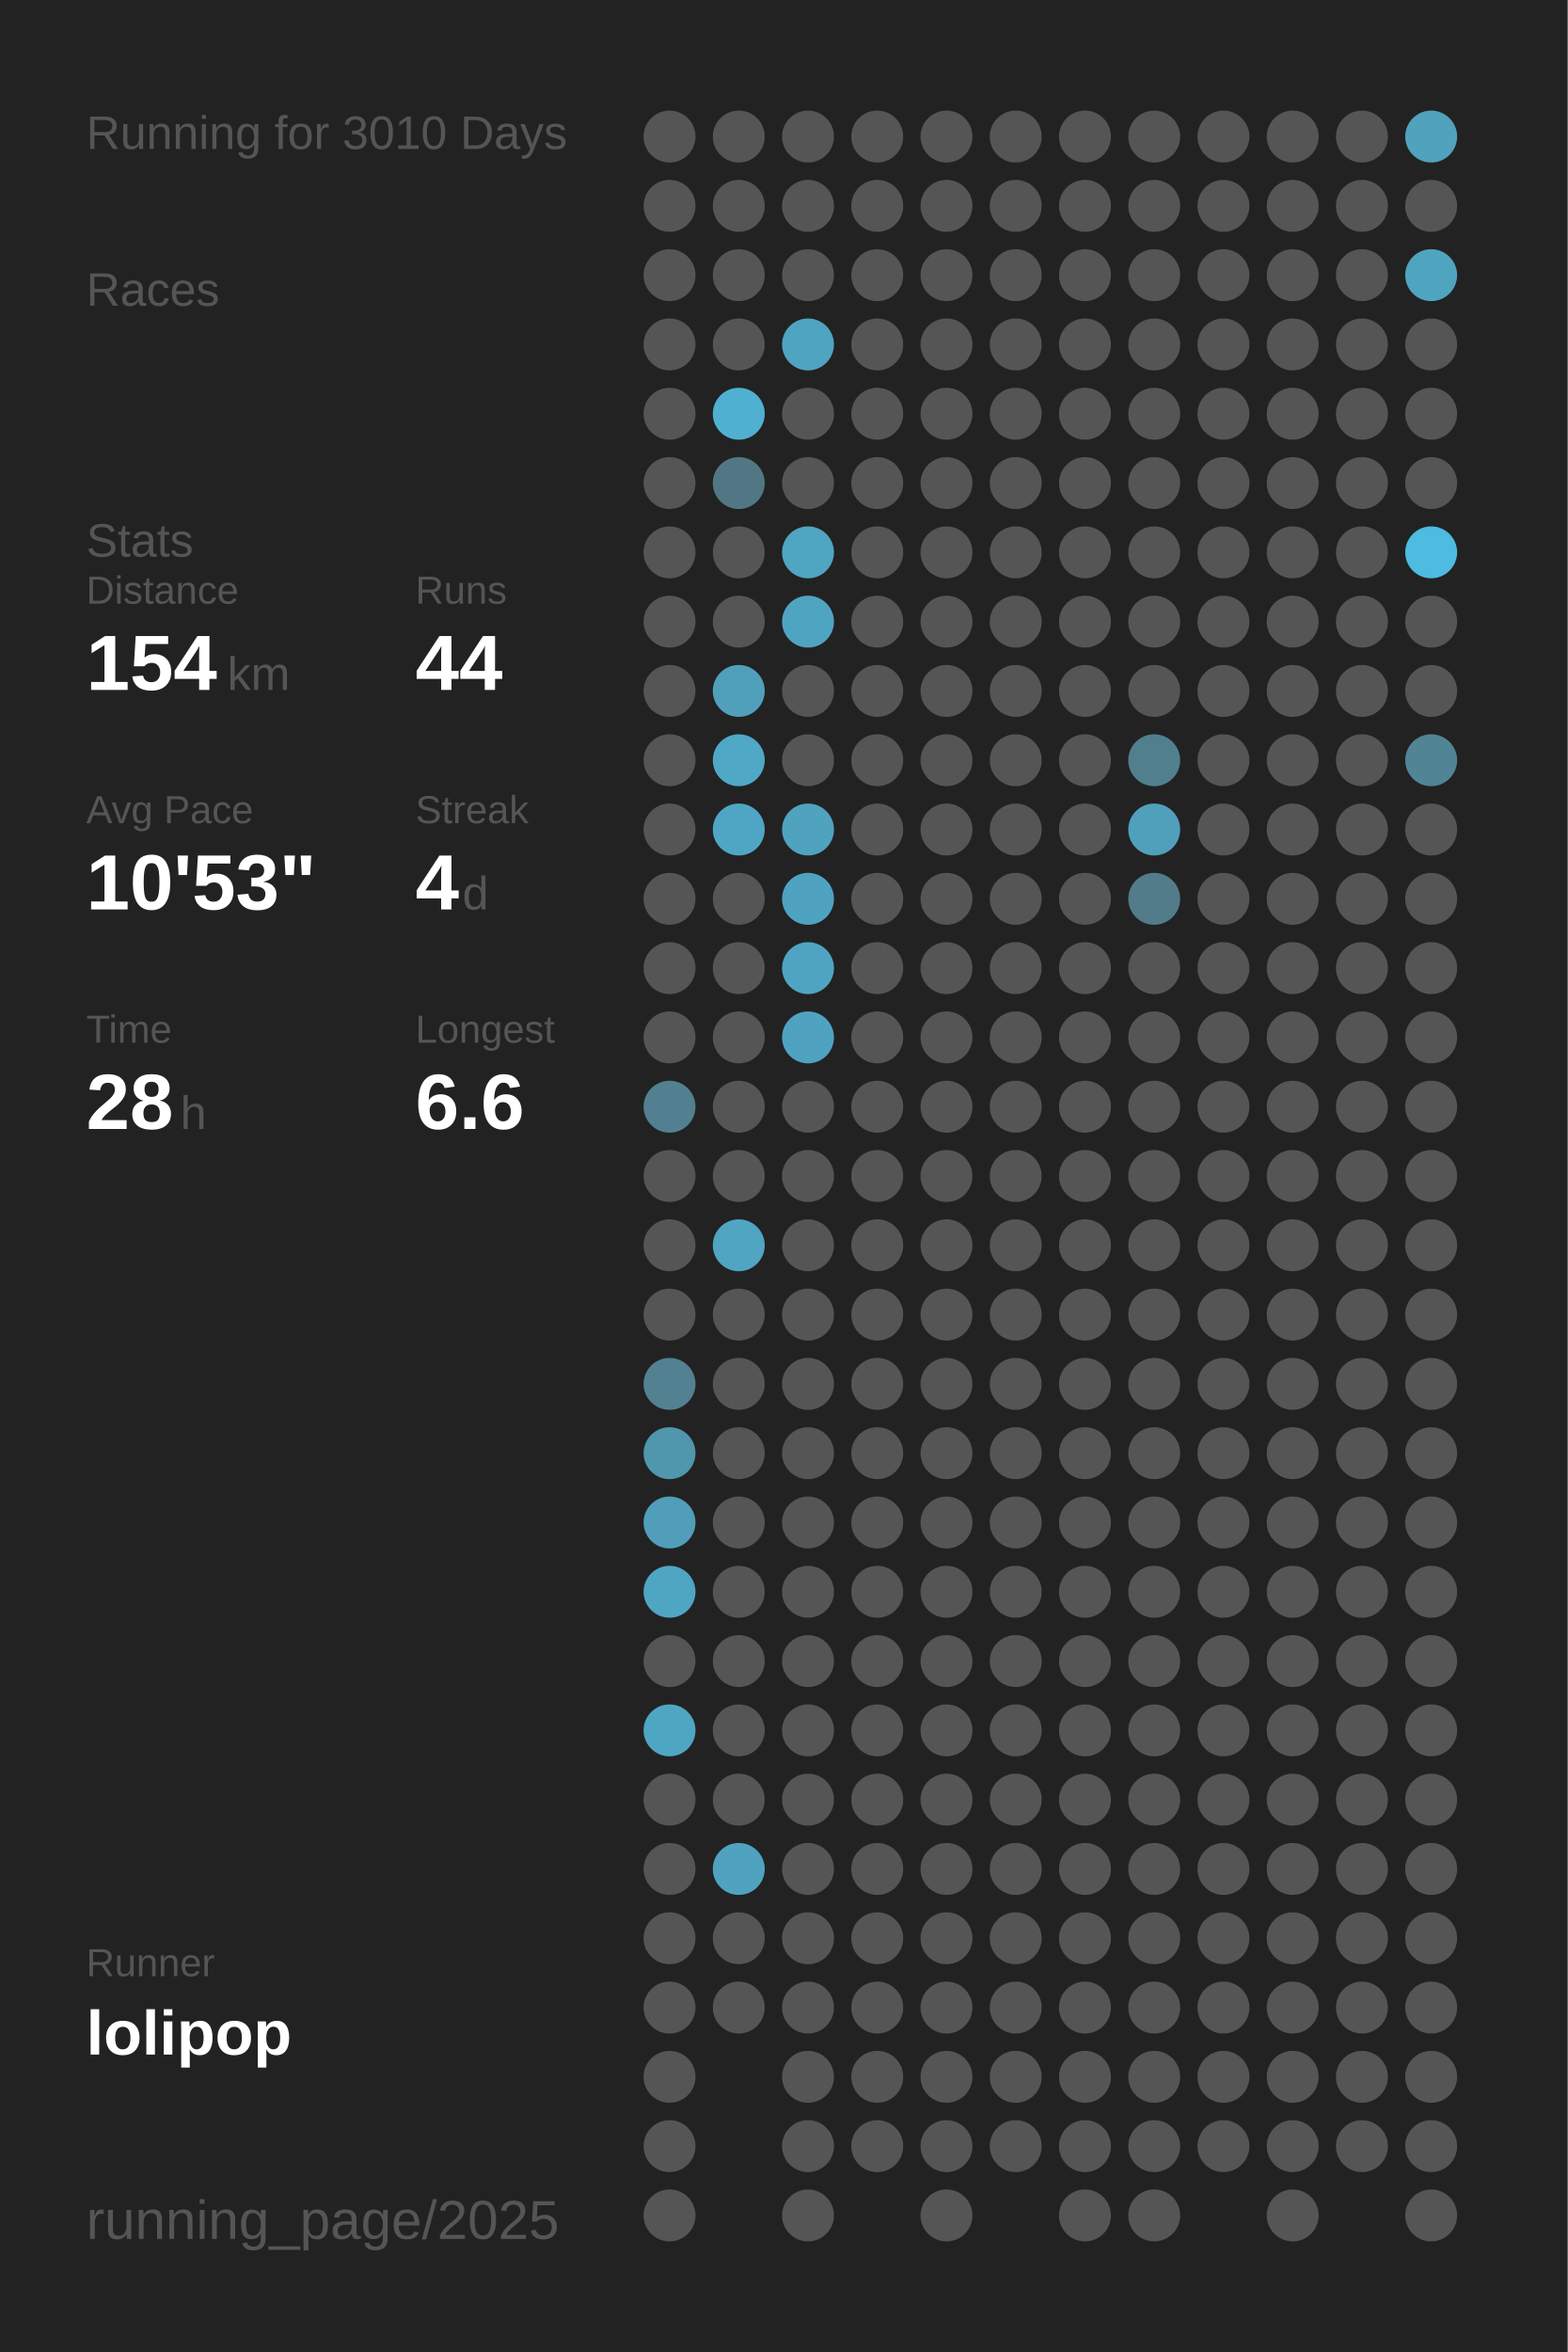
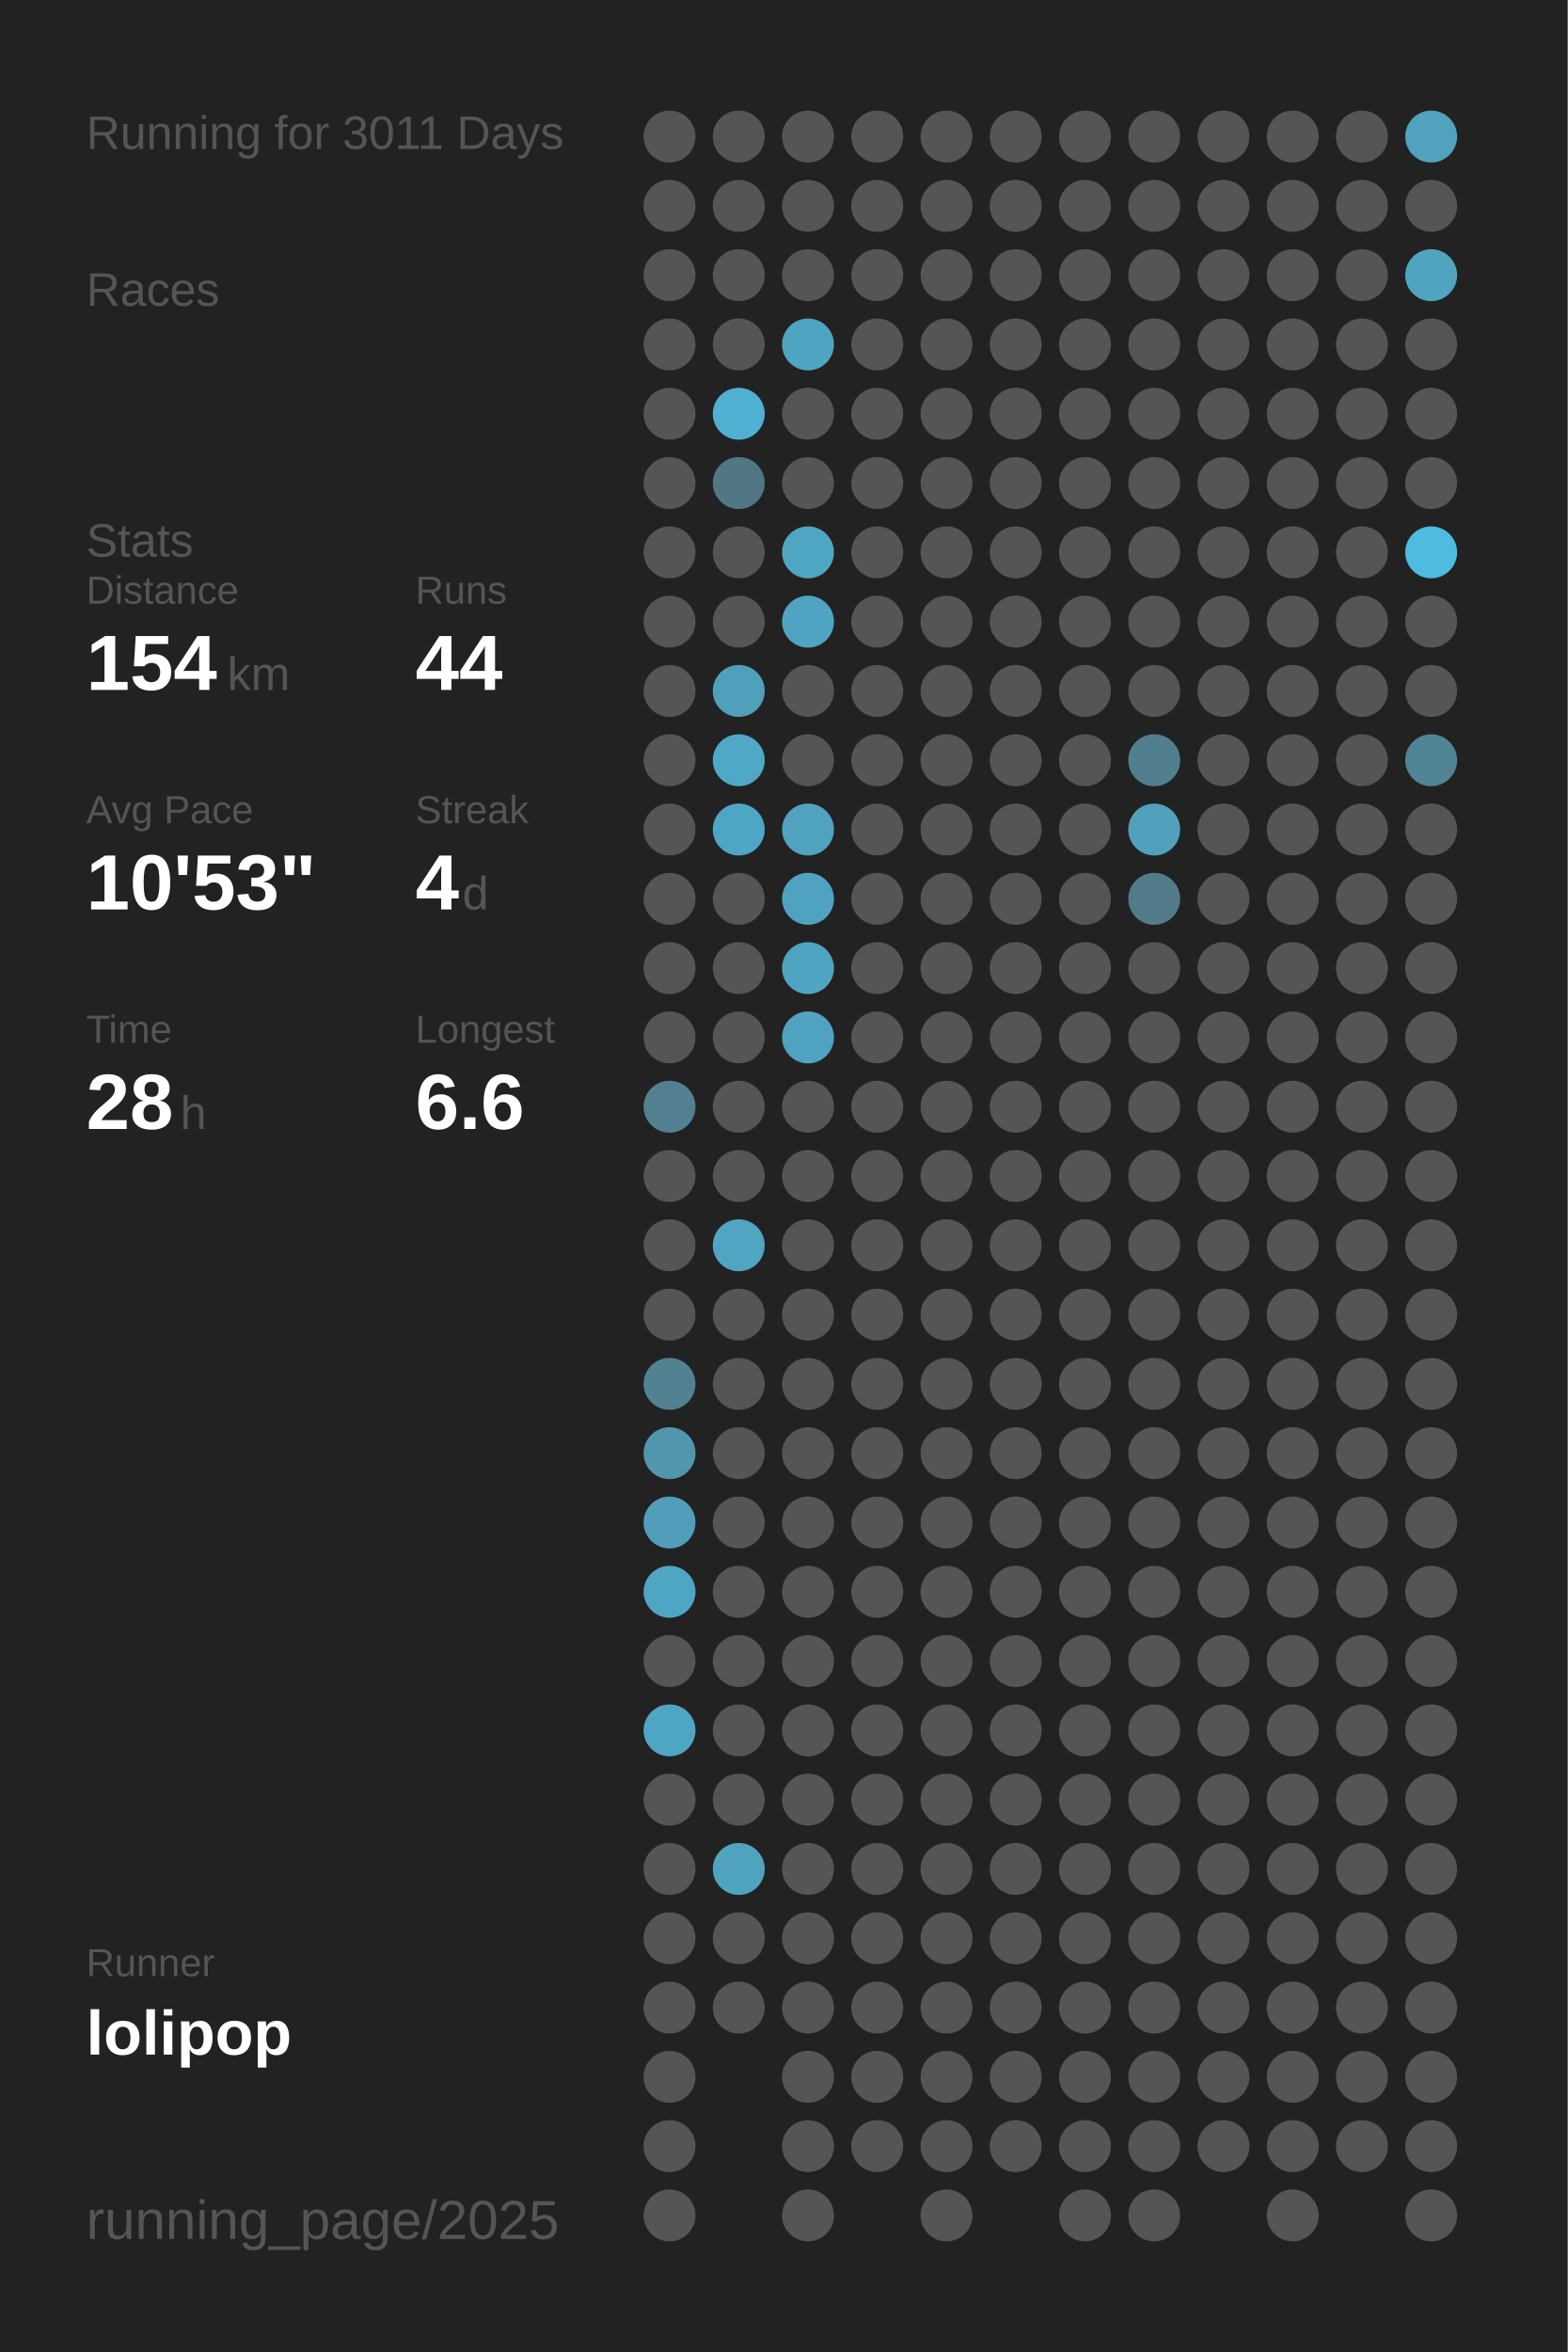
<svg xmlns="http://www.w3.org/2000/svg" baseProfile="full" height="300mm" version="1.1" viewBox="0,0,200,300" width="200mm">
  <defs />
  <rect fill="#222222" height="300" width="200" x="0" y="0" />
-   <text fill="#555555" style="font-size:6px; font-family:Arial;" x="11" y="19">Running for 3010 Days</text>
+   <text fill="#555555" style="font-size:6px; font-family:Arial;" x="11" y="19">Running for 3011 Days</text>
  <text fill="#555555" style="font-size:6px; font-family:Arial;" x="11" y="39">Races</text>
  <text fill="#555555" style="font-size:6px; font-family:Arial;" x="11" y="71">Stats</text>
  <text fill="#555555" style="font-size:5px; font-family:Arial;" x="11" y="77">Distance</text>
  <text fill="#FFFFFF" style="font-size:10px; font-family:Arial; font-weight:bold;" x="11" y="88">154</text>
  <text fill="#555555" style="font-size:6px; font-family:Arial;" x="29" y="88">km</text>
  <text fill="#555555" style="font-size:5px; font-family:Arial;" x="53" y="77">Runs</text>
  <text fill="#FFFFFF" style="font-size:10px; font-family:Arial; font-weight:bold;" x="53" y="88">44</text>
  <text fill="#555555" style="font-size:5px; font-family:Arial;" x="11" y="105">Avg Pace</text>
  <text fill="#FFFFFF" style="font-size:10px; font-family:Arial; font-weight:bold;" x="11" y="116">10'53"</text>
  <text fill="#555555" style="font-size:5px; font-family:Arial;" x="53" y="105">Streak</text>
  <text fill="#FFFFFF" style="font-size:10px; font-family:Arial; font-weight:bold;" x="53" y="116">4</text>
  <text fill="#555555" style="font-size:6px; font-family:Arial;" x="59" y="116">d</text>
  <text fill="#555555" style="font-size:5px; font-family:Arial;" x="11" y="133">Time</text>
  <text fill="#FFFFFF" style="font-size:10px; font-family:Arial; font-weight:bold;" x="11" y="144">28</text>
  <text fill="#555555" style="font-size:6px; font-family:Arial;" x="23" y="144">h</text>
  <text fill="#555555" style="font-size:5px; font-family:Arial;" x="53" y="133">Longest</text>
  <text fill="#FFFFFF" style="font-size:10px; font-family:Arial; font-weight:bold;" x="53" y="144">6.6</text>
  <text fill="#555555" style="font-size:5px; font-family:Arial;" x="11" y="252.065">Runner</text>
  <text fill="#FFFFFF" style="font-size:8px; font-family:Arial; font-weight:bold;" x="11" y="262.065">lolipop</text>
  <text fill="#555555" style="font-size:7px; font-family:Arial;" x="11" y="285.581">running_page/2025</text>
  <circle cx="85.417" cy="17.419" fill="#555555" r="3.312" />
  <circle cx="85.417" cy="26.258" fill="#555555" r="3.312" />
  <circle cx="85.417" cy="35.097" fill="#555555" r="3.312" />
  <circle cx="85.417" cy="43.935" fill="#555555" r="3.312" />
  <circle cx="85.417" cy="52.774" fill="#555555" r="3.312" />
  <circle cx="85.417" cy="61.613" fill="#555555" r="3.312" />
  <circle cx="85.417" cy="70.452" fill="#555555" r="3.312" />
  <circle cx="85.417" cy="79.29" fill="#555555" r="3.312" />
  <circle cx="85.417" cy="88.129" fill="#555555" r="3.312" />
  <circle cx="85.417" cy="96.968" fill="#555555" r="3.312" />
  <circle cx="85.417" cy="105.806" fill="#555555" r="3.312" />
  <circle cx="85.417" cy="114.645" fill="#555555" r="3.312" />
  <circle cx="85.417" cy="123.484" fill="#555555" r="3.312" />
  <circle cx="85.417" cy="132.323" fill="#555555" r="3.312" />
  <circle cx="85.417" cy="141.161" fill="#528090" r="3.312" />
  <circle cx="85.417" cy="150" fill="#555555" r="3.312" />
  <circle cx="85.417" cy="158.839" fill="#555555" r="3.312" />
  <circle cx="85.417" cy="167.677" fill="#555555" r="3.312" />
  <circle cx="85.417" cy="176.516" fill="#528191" r="3.312" />
  <circle cx="85.417" cy="185.355" fill="#5096ad" r="3.312" />
  <circle cx="85.417" cy="194.194" fill="#509eb9" r="3.312" />
  <circle cx="85.417" cy="203.032" fill="#4fa6c3" r="3.312" />
  <circle cx="85.417" cy="211.871" fill="#555555" r="3.312" />
  <circle cx="85.417" cy="220.71" fill="#4fa6c3" r="3.312" />
  <circle cx="85.417" cy="229.548" fill="#555555" r="3.312" />
  <circle cx="85.417" cy="238.387" fill="#555555" r="3.312" />
  <circle cx="85.417" cy="247.226" fill="#555555" r="3.312" />
  <circle cx="85.417" cy="256.065" fill="#555555" r="3.312" />
  <circle cx="85.417" cy="264.903" fill="#555555" r="3.312" />
  <circle cx="85.417" cy="273.742" fill="#555555" r="3.312" />
  <circle cx="85.417" cy="282.581" fill="#555555" r="3.312" />
  <circle cx="94.25" cy="17.419" fill="#555555" r="3.312" />
  <circle cx="94.25" cy="26.258" fill="#555555" r="3.312" />
  <circle cx="94.25" cy="35.097" fill="#555555" r="3.312" />
  <circle cx="94.25" cy="43.935" fill="#555555" r="3.312" />
  <circle cx="94.25" cy="52.774" fill="#4fb0d1" r="3.312" />
  <circle cx="94.25" cy="61.613" fill="#527784" r="3.312" />
  <circle cx="94.25" cy="70.452" fill="#555555" r="3.312" />
  <circle cx="94.25" cy="79.29" fill="#555555" r="3.312" />
  <circle cx="94.25" cy="88.129" fill="#50a0bc" r="3.312" />
  <circle cx="94.25" cy="96.968" fill="#4fa8c5" r="3.312" />
  <circle cx="94.25" cy="105.806" fill="#4fa6c4" r="3.312" />
  <circle cx="94.25" cy="114.645" fill="#555555" r="3.312" />
  <circle cx="94.25" cy="123.484" fill="#555555" r="3.312" />
  <circle cx="94.25" cy="132.323" fill="#555555" r="3.312" />
  <circle cx="94.25" cy="141.161" fill="#555555" r="3.312" />
  <circle cx="94.25" cy="150" fill="#555555" r="3.312" />
  <circle cx="94.25" cy="158.839" fill="#4fa5c2" r="3.312" />
  <circle cx="94.25" cy="167.677" fill="#555555" r="3.312" />
  <circle cx="94.25" cy="176.516" fill="#555555" r="3.312" />
  <circle cx="94.25" cy="185.355" fill="#555555" r="3.312" />
  <circle cx="94.25" cy="194.194" fill="#555555" r="3.312" />
  <circle cx="94.25" cy="203.032" fill="#555555" r="3.312" />
  <circle cx="94.25" cy="211.871" fill="#555555" r="3.312" />
  <circle cx="94.25" cy="220.71" fill="#555555" r="3.312" />
  <circle cx="94.25" cy="229.548" fill="#555555" r="3.312" />
  <circle cx="94.25" cy="238.387" fill="#50a3bf" r="3.312" />
  <circle cx="94.25" cy="247.226" fill="#555555" r="3.312" />
  <circle cx="94.25" cy="256.065" fill="#555555" r="3.312" />
  <circle cx="103.083" cy="17.419" fill="#555555" r="3.312" />
  <circle cx="103.083" cy="26.258" fill="#555555" r="3.312" />
  <circle cx="103.083" cy="35.097" fill="#555555" r="3.312" />
  <circle cx="103.083" cy="43.935" fill="#4fa4c1" r="3.312" />
  <circle cx="103.083" cy="52.774" fill="#555555" r="3.312" />
  <circle cx="103.083" cy="61.613" fill="#555555" r="3.312" />
  <circle cx="103.083" cy="70.452" fill="#4fa6c3" r="3.312" />
  <circle cx="103.083" cy="79.29" fill="#4fa5c1" r="3.312" />
  <circle cx="103.083" cy="88.129" fill="#555555" r="3.312" />
  <circle cx="103.083" cy="96.968" fill="#555555" r="3.312" />
  <circle cx="103.083" cy="105.806" fill="#4fa3bf" r="3.312" />
  <circle cx="103.083" cy="114.645" fill="#4fa3c0" r="3.312" />
  <circle cx="103.083" cy="123.484" fill="#4fa5c1" r="3.312" />
  <circle cx="103.083" cy="132.323" fill="#4fa3c0" r="3.312" />
  <circle cx="103.083" cy="141.161" fill="#555555" r="3.312" />
  <circle cx="103.083" cy="150" fill="#555555" r="3.312" />
  <circle cx="103.083" cy="158.839" fill="#555555" r="3.312" />
  <circle cx="103.083" cy="167.677" fill="#555555" r="3.312" />
  <circle cx="103.083" cy="176.516" fill="#555555" r="3.312" />
  <circle cx="103.083" cy="185.355" fill="#555555" r="3.312" />
  <circle cx="103.083" cy="194.194" fill="#555555" r="3.312" />
  <circle cx="103.083" cy="203.032" fill="#555555" r="3.312" />
  <circle cx="103.083" cy="211.871" fill="#555555" r="3.312" />
  <circle cx="103.083" cy="220.71" fill="#555555" r="3.312" />
  <circle cx="103.083" cy="229.548" fill="#555555" r="3.312" />
  <circle cx="103.083" cy="238.387" fill="#555555" r="3.312" />
  <circle cx="103.083" cy="247.226" fill="#555555" r="3.312" />
  <circle cx="103.083" cy="256.065" fill="#555555" r="3.312" />
  <circle cx="103.083" cy="264.903" fill="#555555" r="3.312" />
  <circle cx="103.083" cy="273.742" fill="#555555" r="3.312" />
  <circle cx="103.083" cy="282.581" fill="#555555" r="3.312" />
  <circle cx="111.917" cy="17.419" fill="#555555" r="3.312" />
  <circle cx="111.917" cy="26.258" fill="#555555" r="3.312" />
  <circle cx="111.917" cy="35.097" fill="#555555" r="3.312" />
  <circle cx="111.917" cy="43.935" fill="#555555" r="3.312" />
  <circle cx="111.917" cy="52.774" fill="#555555" r="3.312" />
  <circle cx="111.917" cy="61.613" fill="#555555" r="3.312" />
  <circle cx="111.917" cy="70.452" fill="#555555" r="3.312" />
  <circle cx="111.917" cy="79.29" fill="#555555" r="3.312" />
  <circle cx="111.917" cy="88.129" fill="#555555" r="3.312" />
  <circle cx="111.917" cy="96.968" fill="#555555" r="3.312" />
  <circle cx="111.917" cy="105.806" fill="#555555" r="3.312" />
  <circle cx="111.917" cy="114.645" fill="#555555" r="3.312" />
  <circle cx="111.917" cy="123.484" fill="#555555" r="3.312" />
  <circle cx="111.917" cy="132.323" fill="#555555" r="3.312" />
  <circle cx="111.917" cy="141.161" fill="#555555" r="3.312" />
  <circle cx="111.917" cy="150" fill="#555555" r="3.312" />
  <circle cx="111.917" cy="158.839" fill="#555555" r="3.312" />
  <circle cx="111.917" cy="167.677" fill="#555555" r="3.312" />
  <circle cx="111.917" cy="176.516" fill="#555555" r="3.312" />
  <circle cx="111.917" cy="185.355" fill="#555555" r="3.312" />
  <circle cx="111.917" cy="194.194" fill="#555555" r="3.312" />
  <circle cx="111.917" cy="203.032" fill="#555555" r="3.312" />
  <circle cx="111.917" cy="211.871" fill="#555555" r="3.312" />
  <circle cx="111.917" cy="220.71" fill="#555555" r="3.312" />
  <circle cx="111.917" cy="229.548" fill="#555555" r="3.312" />
  <circle cx="111.917" cy="238.387" fill="#555555" r="3.312" />
  <circle cx="111.917" cy="247.226" fill="#555555" r="3.312" />
  <circle cx="111.917" cy="256.065" fill="#555555" r="3.312" />
  <circle cx="111.917" cy="264.903" fill="#555555" r="3.312" />
  <circle cx="111.917" cy="273.742" fill="#555555" r="3.312" />
  <circle cx="120.75" cy="17.419" fill="#555555" r="3.312" />
  <circle cx="120.75" cy="26.258" fill="#555555" r="3.312" />
  <circle cx="120.75" cy="35.097" fill="#555555" r="3.312" />
  <circle cx="120.75" cy="43.935" fill="#555555" r="3.312" />
  <circle cx="120.75" cy="52.774" fill="#555555" r="3.312" />
  <circle cx="120.75" cy="61.613" fill="#555555" r="3.312" />
  <circle cx="120.75" cy="70.452" fill="#555555" r="3.312" />
  <circle cx="120.75" cy="79.29" fill="#555555" r="3.312" />
  <circle cx="120.75" cy="88.129" fill="#555555" r="3.312" />
  <circle cx="120.75" cy="96.968" fill="#555555" r="3.312" />
  <circle cx="120.75" cy="105.806" fill="#555555" r="3.312" />
  <circle cx="120.75" cy="114.645" fill="#555555" r="3.312" />
  <circle cx="120.75" cy="123.484" fill="#555555" r="3.312" />
  <circle cx="120.75" cy="132.323" fill="#555555" r="3.312" />
  <circle cx="120.75" cy="141.161" fill="#555555" r="3.312" />
  <circle cx="120.75" cy="150" fill="#555555" r="3.312" />
  <circle cx="120.75" cy="158.839" fill="#555555" r="3.312" />
  <circle cx="120.75" cy="167.677" fill="#555555" r="3.312" />
  <circle cx="120.75" cy="176.516" fill="#555555" r="3.312" />
  <circle cx="120.75" cy="185.355" fill="#555555" r="3.312" />
  <circle cx="120.75" cy="194.194" fill="#555555" r="3.312" />
  <circle cx="120.75" cy="203.032" fill="#555555" r="3.312" />
  <circle cx="120.75" cy="211.871" fill="#555555" r="3.312" />
  <circle cx="120.75" cy="220.71" fill="#555555" r="3.312" />
  <circle cx="120.75" cy="229.548" fill="#555555" r="3.312" />
  <circle cx="120.75" cy="238.387" fill="#555555" r="3.312" />
  <circle cx="120.75" cy="247.226" fill="#555555" r="3.312" />
  <circle cx="120.75" cy="256.065" fill="#555555" r="3.312" />
  <circle cx="120.75" cy="264.903" fill="#555555" r="3.312" />
  <circle cx="120.75" cy="273.742" fill="#555555" r="3.312" />
  <circle cx="120.75" cy="282.581" fill="#555555" r="3.312" />
  <circle cx="129.583" cy="17.419" fill="#555555" r="3.312" />
  <circle cx="129.583" cy="26.258" fill="#555555" r="3.312" />
  <circle cx="129.583" cy="35.097" fill="#555555" r="3.312" />
  <circle cx="129.583" cy="43.935" fill="#555555" r="3.312" />
  <circle cx="129.583" cy="52.774" fill="#555555" r="3.312" />
  <circle cx="129.583" cy="61.613" fill="#555555" r="3.312" />
  <circle cx="129.583" cy="70.452" fill="#555555" r="3.312" />
  <circle cx="129.583" cy="79.29" fill="#555555" r="3.312" />
  <circle cx="129.583" cy="88.129" fill="#555555" r="3.312" />
  <circle cx="129.583" cy="96.968" fill="#555555" r="3.312" />
  <circle cx="129.583" cy="105.806" fill="#555555" r="3.312" />
  <circle cx="129.583" cy="114.645" fill="#555555" r="3.312" />
  <circle cx="129.583" cy="123.484" fill="#555555" r="3.312" />
  <circle cx="129.583" cy="132.323" fill="#555555" r="3.312" />
  <circle cx="129.583" cy="141.161" fill="#555555" r="3.312" />
  <circle cx="129.583" cy="150" fill="#555555" r="3.312" />
  <circle cx="129.583" cy="158.839" fill="#555555" r="3.312" />
  <circle cx="129.583" cy="167.677" fill="#555555" r="3.312" />
  <circle cx="129.583" cy="176.516" fill="#555555" r="3.312" />
  <circle cx="129.583" cy="185.355" fill="#555555" r="3.312" />
  <circle cx="129.583" cy="194.194" fill="#555555" r="3.312" />
  <circle cx="129.583" cy="203.032" fill="#555555" r="3.312" />
  <circle cx="129.583" cy="211.871" fill="#555555" r="3.312" />
  <circle cx="129.583" cy="220.71" fill="#555555" r="3.312" />
  <circle cx="129.583" cy="229.548" fill="#555555" r="3.312" />
  <circle cx="129.583" cy="238.387" fill="#555555" r="3.312" />
  <circle cx="129.583" cy="247.226" fill="#555555" r="3.312" />
  <circle cx="129.583" cy="256.065" fill="#555555" r="3.312" />
  <circle cx="129.583" cy="264.903" fill="#555555" r="3.312" />
  <circle cx="129.583" cy="273.742" fill="#555555" r="3.312" />
  <circle cx="138.417" cy="17.419" fill="#555555" r="3.312" />
  <circle cx="138.417" cy="26.258" fill="#555555" r="3.312" />
  <circle cx="138.417" cy="35.097" fill="#555555" r="3.312" />
  <circle cx="138.417" cy="43.935" fill="#555555" r="3.312" />
  <circle cx="138.417" cy="52.774" fill="#555555" r="3.312" />
  <circle cx="138.417" cy="61.613" fill="#555555" r="3.312" />
  <circle cx="138.417" cy="70.452" fill="#555555" r="3.312" />
  <circle cx="138.417" cy="79.29" fill="#555555" r="3.312" />
  <circle cx="138.417" cy="88.129" fill="#555555" r="3.312" />
  <circle cx="138.417" cy="96.968" fill="#555555" r="3.312" />
  <circle cx="138.417" cy="105.806" fill="#555555" r="3.312" />
  <circle cx="138.417" cy="114.645" fill="#555555" r="3.312" />
  <circle cx="138.417" cy="123.484" fill="#555555" r="3.312" />
  <circle cx="138.417" cy="132.323" fill="#555555" r="3.312" />
  <circle cx="138.417" cy="141.161" fill="#555555" r="3.312" />
  <circle cx="138.417" cy="150" fill="#555555" r="3.312" />
  <circle cx="138.417" cy="158.839" fill="#555555" r="3.312" />
  <circle cx="138.417" cy="167.677" fill="#555555" r="3.312" />
  <circle cx="138.417" cy="176.516" fill="#555555" r="3.312" />
  <circle cx="138.417" cy="185.355" fill="#555555" r="3.312" />
  <circle cx="138.417" cy="194.194" fill="#555555" r="3.312" />
  <circle cx="138.417" cy="203.032" fill="#555555" r="3.312" />
  <circle cx="138.417" cy="211.871" fill="#555555" r="3.312" />
  <circle cx="138.417" cy="220.71" fill="#555555" r="3.312" />
  <circle cx="138.417" cy="229.548" fill="#555555" r="3.312" />
  <circle cx="138.417" cy="238.387" fill="#555555" r="3.312" />
  <circle cx="138.417" cy="247.226" fill="#555555" r="3.312" />
  <circle cx="138.417" cy="256.065" fill="#555555" r="3.312" />
  <circle cx="138.417" cy="264.903" fill="#555555" r="3.312" />
  <circle cx="138.417" cy="273.742" fill="#555555" r="3.312" />
  <circle cx="138.417" cy="282.581" fill="#555555" r="3.312" />
  <circle cx="147.25" cy="17.419" fill="#555555" r="3.312" />
  <circle cx="147.25" cy="26.258" fill="#555555" r="3.312" />
  <circle cx="147.25" cy="35.097" fill="#555555" r="3.312" />
  <circle cx="147.25" cy="43.935" fill="#555555" r="3.312" />
  <circle cx="147.25" cy="52.774" fill="#555555" r="3.312" />
  <circle cx="147.25" cy="61.613" fill="#555555" r="3.312" />
  <circle cx="147.25" cy="70.452" fill="#555555" r="3.312" />
  <circle cx="147.25" cy="79.29" fill="#555555" r="3.312" />
  <circle cx="147.25" cy="88.129" fill="#555555" r="3.312" />
  <circle cx="147.25" cy="96.968" fill="#527f8e" r="3.312" />
  <circle cx="147.25" cy="105.806" fill="#50a0bb" r="3.312" />
  <circle cx="147.25" cy="114.645" fill="#527c8a" r="3.312" />
  <circle cx="147.25" cy="123.484" fill="#555555" r="3.312" />
  <circle cx="147.25" cy="132.323" fill="#555555" r="3.312" />
  <circle cx="147.25" cy="141.161" fill="#555555" r="3.312" />
  <circle cx="147.25" cy="150" fill="#555555" r="3.312" />
  <circle cx="147.25" cy="158.839" fill="#555555" r="3.312" />
  <circle cx="147.25" cy="167.677" fill="#555555" r="3.312" />
  <circle cx="147.25" cy="176.516" fill="#555555" r="3.312" />
  <circle cx="147.25" cy="185.355" fill="#555555" r="3.312" />
  <circle cx="147.25" cy="194.194" fill="#555555" r="3.312" />
  <circle cx="147.25" cy="203.032" fill="#555555" r="3.312" />
  <circle cx="147.25" cy="211.871" fill="#555555" r="3.312" />
  <circle cx="147.25" cy="220.71" fill="#555555" r="3.312" />
  <circle cx="147.25" cy="229.548" fill="#555555" r="3.312" />
  <circle cx="147.25" cy="238.387" fill="#555555" r="3.312" />
  <circle cx="147.25" cy="247.226" fill="#555555" r="3.312" />
  <circle cx="147.25" cy="256.065" fill="#555555" r="3.312" />
  <circle cx="147.25" cy="264.903" fill="#555555" r="3.312" />
  <circle cx="147.25" cy="273.742" fill="#555555" r="3.312" />
  <circle cx="147.25" cy="282.581" fill="#555555" r="3.312" />
  <circle cx="156.083" cy="17.419" fill="#555555" r="3.312" />
  <circle cx="156.083" cy="26.258" fill="#555555" r="3.312" />
  <circle cx="156.083" cy="35.097" fill="#555555" r="3.312" />
  <circle cx="156.083" cy="43.935" fill="#555555" r="3.312" />
  <circle cx="156.083" cy="52.774" fill="#555555" r="3.312" />
  <circle cx="156.083" cy="61.613" fill="#555555" r="3.312" />
  <circle cx="156.083" cy="70.452" fill="#555555" r="3.312" />
  <circle cx="156.083" cy="79.29" fill="#555555" r="3.312" />
  <circle cx="156.083" cy="88.129" fill="#555555" r="3.312" />
  <circle cx="156.083" cy="96.968" fill="#555555" r="3.312" />
  <circle cx="156.083" cy="105.806" fill="#555555" r="3.312" />
  <circle cx="156.083" cy="114.645" fill="#555555" r="3.312" />
  <circle cx="156.083" cy="123.484" fill="#555555" r="3.312" />
  <circle cx="156.083" cy="132.323" fill="#555555" r="3.312" />
  <circle cx="156.083" cy="141.161" fill="#555555" r="3.312" />
  <circle cx="156.083" cy="150" fill="#555555" r="3.312" />
  <circle cx="156.083" cy="158.839" fill="#555555" r="3.312" />
  <circle cx="156.083" cy="167.677" fill="#555555" r="3.312" />
  <circle cx="156.083" cy="176.516" fill="#555555" r="3.312" />
  <circle cx="156.083" cy="185.355" fill="#555555" r="3.312" />
  <circle cx="156.083" cy="194.194" fill="#555555" r="3.312" />
  <circle cx="156.083" cy="203.032" fill="#555555" r="3.312" />
  <circle cx="156.083" cy="211.871" fill="#555555" r="3.312" />
  <circle cx="156.083" cy="220.71" fill="#555555" r="3.312" />
  <circle cx="156.083" cy="229.548" fill="#555555" r="3.312" />
  <circle cx="156.083" cy="238.387" fill="#555555" r="3.312" />
  <circle cx="156.083" cy="247.226" fill="#555555" r="3.312" />
  <circle cx="156.083" cy="256.065" fill="#555555" r="3.312" />
  <circle cx="156.083" cy="264.903" fill="#555555" r="3.312" />
  <circle cx="156.083" cy="273.742" fill="#555555" r="3.312" />
  <circle cx="164.917" cy="17.419" fill="#555555" r="3.312" />
  <circle cx="164.917" cy="26.258" fill="#555555" r="3.312" />
  <circle cx="164.917" cy="35.097" fill="#555555" r="3.312" />
  <circle cx="164.917" cy="43.935" fill="#555555" r="3.312" />
  <circle cx="164.917" cy="52.774" fill="#555555" r="3.312" />
  <circle cx="164.917" cy="61.613" fill="#555555" r="3.312" />
  <circle cx="164.917" cy="70.452" fill="#555555" r="3.312" />
  <circle cx="164.917" cy="79.29" fill="#555555" r="3.312" />
  <circle cx="164.917" cy="88.129" fill="#555555" r="3.312" />
  <circle cx="164.917" cy="96.968" fill="#555555" r="3.312" />
  <circle cx="164.917" cy="105.806" fill="#555555" r="3.312" />
  <circle cx="164.917" cy="114.645" fill="#555555" r="3.312" />
  <circle cx="164.917" cy="123.484" fill="#555555" r="3.312" />
  <circle cx="164.917" cy="132.323" fill="#555555" r="3.312" />
  <circle cx="164.917" cy="141.161" fill="#555555" r="3.312" />
  <circle cx="164.917" cy="150" fill="#555555" r="3.312" />
  <circle cx="164.917" cy="158.839" fill="#555555" r="3.312" />
  <circle cx="164.917" cy="167.677" fill="#555555" r="3.312" />
  <circle cx="164.917" cy="176.516" fill="#555555" r="3.312" />
  <circle cx="164.917" cy="185.355" fill="#555555" r="3.312" />
  <circle cx="164.917" cy="194.194" fill="#555555" r="3.312" />
  <circle cx="164.917" cy="203.032" fill="#555555" r="3.312" />
  <circle cx="164.917" cy="211.871" fill="#555555" r="3.312" />
  <circle cx="164.917" cy="220.71" fill="#555555" r="3.312" />
  <circle cx="164.917" cy="229.548" fill="#555555" r="3.312" />
  <circle cx="164.917" cy="238.387" fill="#555555" r="3.312" />
  <circle cx="164.917" cy="247.226" fill="#555555" r="3.312" />
  <circle cx="164.917" cy="256.065" fill="#555555" r="3.312" />
  <circle cx="164.917" cy="264.903" fill="#555555" r="3.312" />
  <circle cx="164.917" cy="273.742" fill="#555555" r="3.312" />
  <circle cx="164.917" cy="282.581" fill="#555555" r="3.312" />
  <circle cx="173.75" cy="17.419" fill="#555555" r="3.312" />
  <circle cx="173.75" cy="26.258" fill="#555555" r="3.312" />
  <circle cx="173.75" cy="35.097" fill="#555555" r="3.312" />
  <circle cx="173.75" cy="43.935" fill="#555555" r="3.312" />
  <circle cx="173.75" cy="52.774" fill="#555555" r="3.312" />
  <circle cx="173.75" cy="61.613" fill="#555555" r="3.312" />
  <circle cx="173.75" cy="70.452" fill="#555555" r="3.312" />
  <circle cx="173.75" cy="79.29" fill="#555555" r="3.312" />
  <circle cx="173.75" cy="88.129" fill="#555555" r="3.312" />
  <circle cx="173.75" cy="96.968" fill="#555555" r="3.312" />
  <circle cx="173.75" cy="105.806" fill="#555555" r="3.312" />
  <circle cx="173.75" cy="114.645" fill="#555555" r="3.312" />
  <circle cx="173.75" cy="123.484" fill="#555555" r="3.312" />
  <circle cx="173.75" cy="132.323" fill="#555555" r="3.312" />
  <circle cx="173.75" cy="141.161" fill="#555555" r="3.312" />
  <circle cx="173.75" cy="150" fill="#555555" r="3.312" />
  <circle cx="173.75" cy="158.839" fill="#555555" r="3.312" />
  <circle cx="173.75" cy="167.677" fill="#555555" r="3.312" />
  <circle cx="173.75" cy="176.516" fill="#555555" r="3.312" />
  <circle cx="173.75" cy="185.355" fill="#555555" r="3.312" />
  <circle cx="173.75" cy="194.194" fill="#555555" r="3.312" />
  <circle cx="173.75" cy="203.032" fill="#555555" r="3.312" />
  <circle cx="173.75" cy="211.871" fill="#555555" r="3.312" />
  <circle cx="173.75" cy="220.71" fill="#555555" r="3.312" />
  <circle cx="173.75" cy="229.548" fill="#555555" r="3.312" />
  <circle cx="173.75" cy="238.387" fill="#555555" r="3.312" />
  <circle cx="173.75" cy="247.226" fill="#555555" r="3.312" />
  <circle cx="173.75" cy="256.065" fill="#555555" r="3.312" />
  <circle cx="173.75" cy="264.903" fill="#555555" r="3.312" />
  <circle cx="173.75" cy="273.742" fill="#555555" r="3.312" />
  <circle cx="182.583" cy="17.419" fill="#50a2bd" r="3.312" />
  <circle cx="182.583" cy="26.258" fill="#555555" r="3.312" />
  <circle cx="182.583" cy="35.097" fill="#4fa4c0" r="3.312" />
  <circle cx="182.583" cy="43.935" fill="#555555" r="3.312" />
  <circle cx="182.583" cy="52.774" fill="#555555" r="3.312" />
  <circle cx="182.583" cy="61.613" fill="#555555" r="3.312" />
  <circle cx="182.583" cy="70.452" fill="#4ebbe0" r="3.312" />
  <circle cx="182.583" cy="79.29" fill="#555555" r="3.312" />
  <circle cx="182.583" cy="88.129" fill="#555555" r="3.312" />
  <circle cx="182.583" cy="96.968" fill="#518495" r="3.312" />
  <circle cx="182.583" cy="105.806" fill="#555555" r="3.312" />
  <circle cx="182.583" cy="114.645" fill="#555555" r="3.312" />
  <circle cx="182.583" cy="123.484" fill="#555555" r="3.312" />
  <circle cx="182.583" cy="132.323" fill="#555555" r="3.312" />
  <circle cx="182.583" cy="141.161" fill="#555555" r="3.312" />
  <circle cx="182.583" cy="150" fill="#555555" r="3.312" />
  <circle cx="182.583" cy="158.839" fill="#555555" r="3.312" />
  <circle cx="182.583" cy="167.677" fill="#555555" r="3.312" />
  <circle cx="182.583" cy="176.516" fill="#555555" r="3.312" />
  <circle cx="182.583" cy="185.355" fill="#555555" r="3.312" />
  <circle cx="182.583" cy="194.194" fill="#555555" r="3.312" />
  <circle cx="182.583" cy="203.032" fill="#555555" r="3.312" />
  <circle cx="182.583" cy="211.871" fill="#555555" r="3.312" />
  <circle cx="182.583" cy="220.71" fill="#555555" r="3.312" />
  <circle cx="182.583" cy="229.548" fill="#555555" r="3.312" />
  <circle cx="182.583" cy="238.387" fill="#555555" r="3.312" />
  <circle cx="182.583" cy="247.226" fill="#555555" r="3.312" />
  <circle cx="182.583" cy="256.065" fill="#555555" r="3.312" />
  <circle cx="182.583" cy="264.903" fill="#555555" r="3.312" />
  <circle cx="182.583" cy="273.742" fill="#555555" r="3.312" />
  <circle cx="182.583" cy="282.581" fill="#555555" r="3.312" />
</svg>
